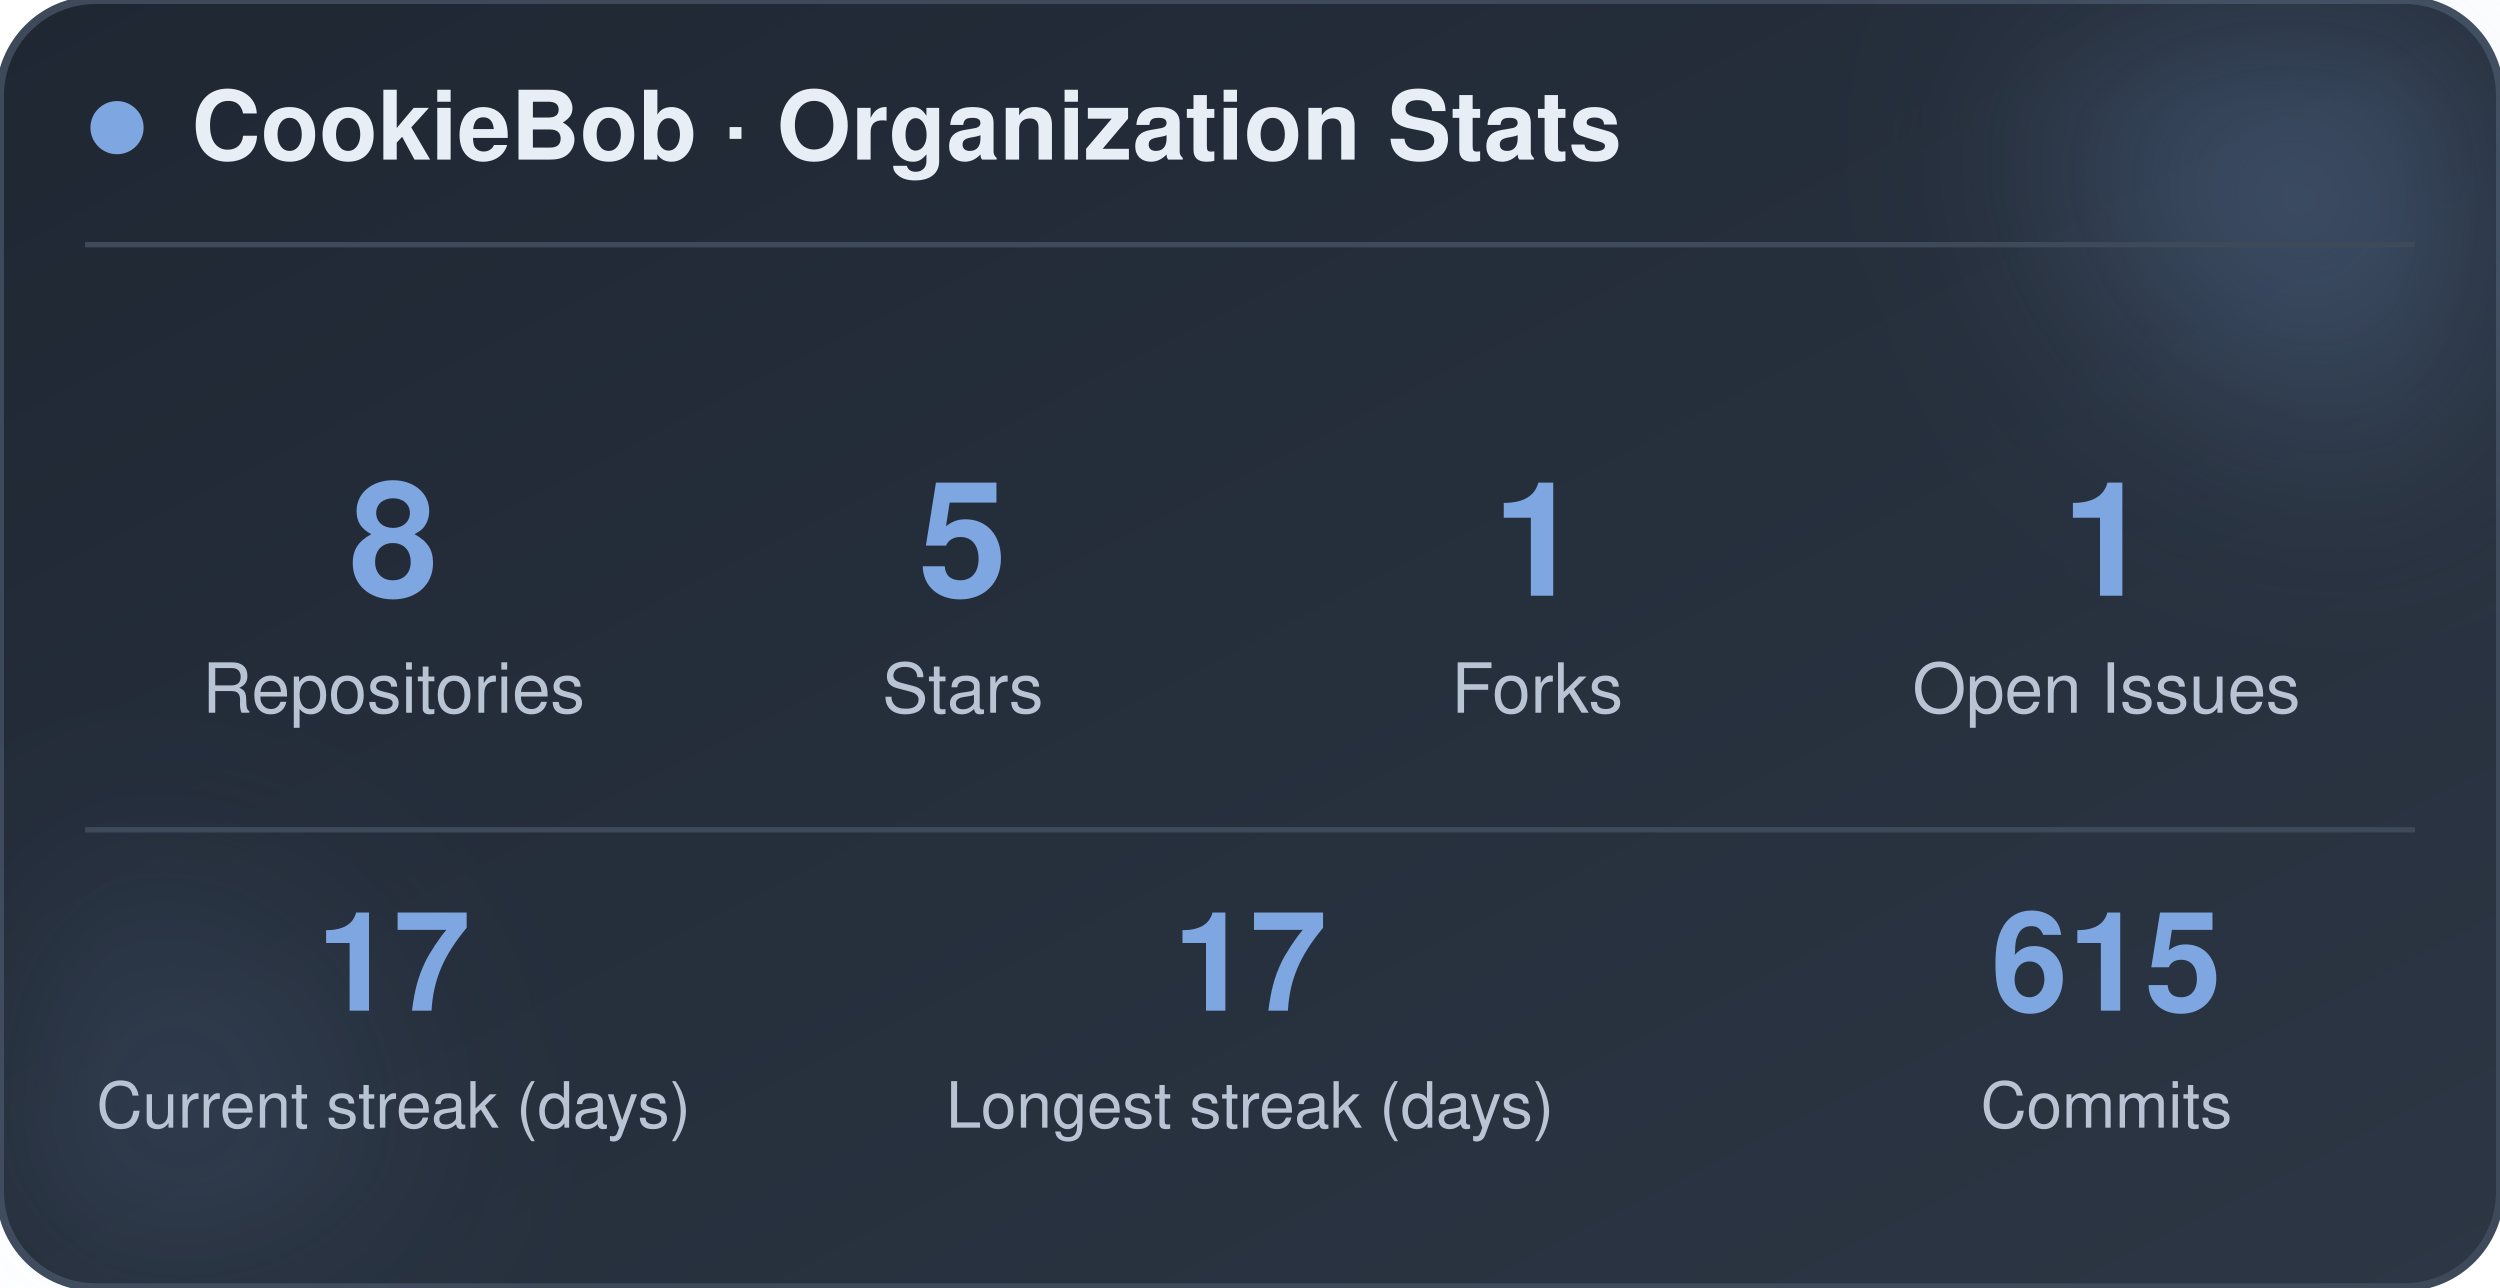
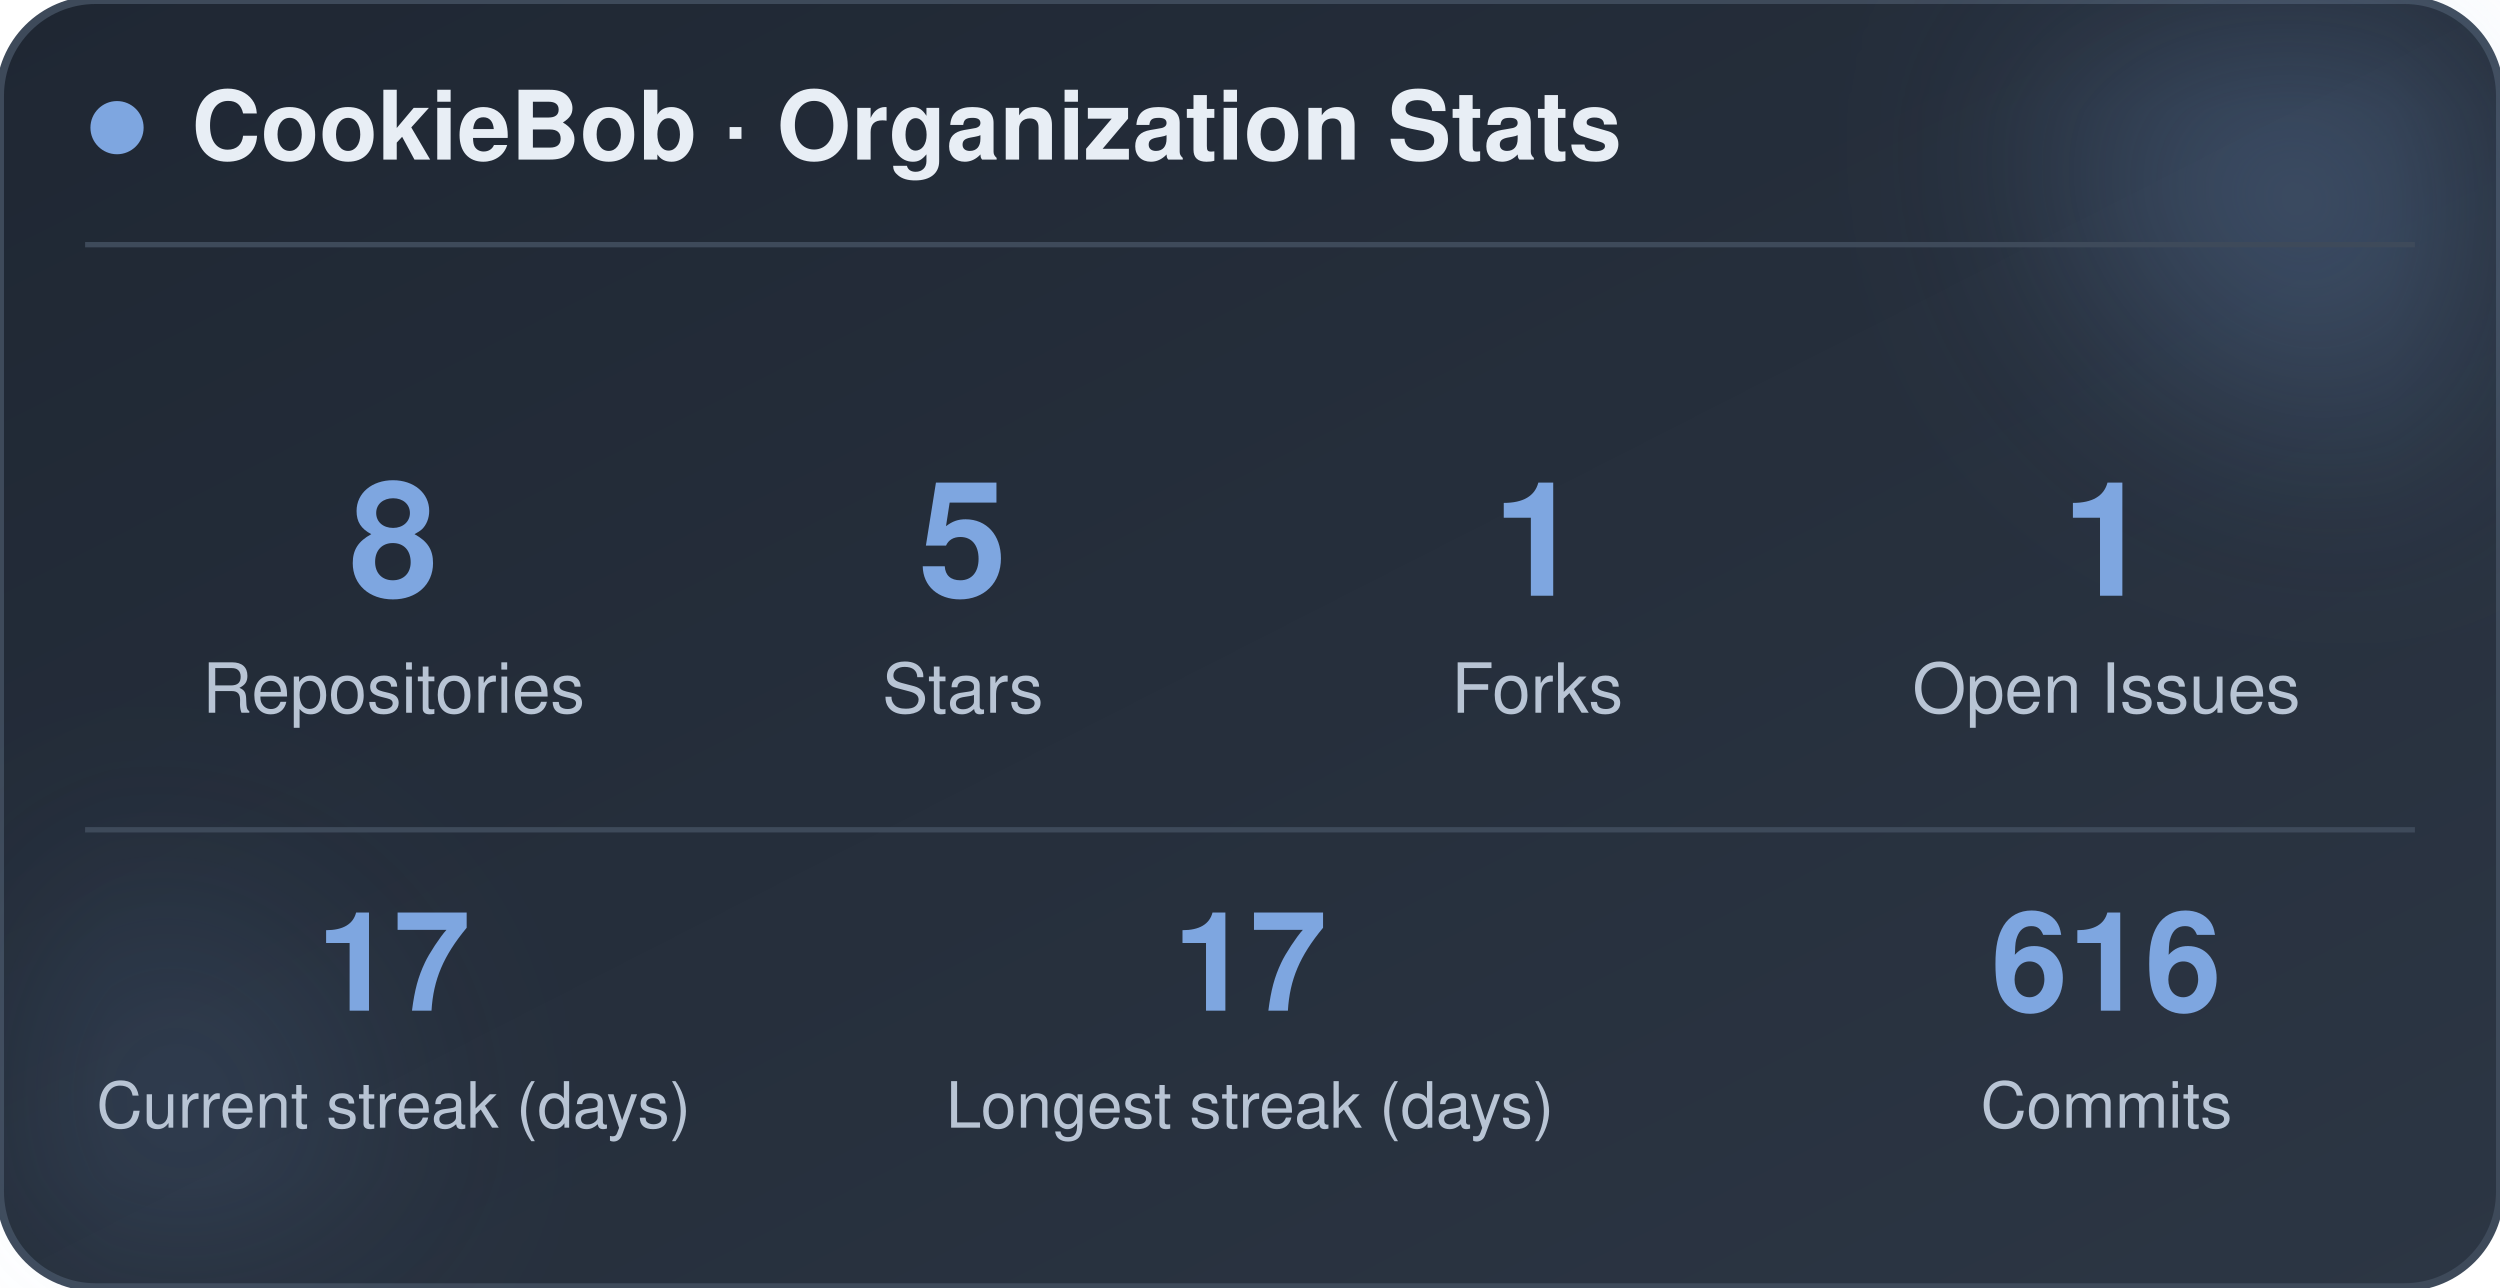
<svg xmlns="http://www.w3.org/2000/svg" width="470" height="242" viewBox="0 0 470 242" role="img" aria-label="CookieBob stats">
  <defs>
    <linearGradient id="bg" x1="0%" y1="0%" x2="100%" y2="100%">
      <stop offset="0%" stop-color="#1f2733" />
      <stop offset="100%" stop-color="#2c3644" />
    </linearGradient>
    <filter id="blur" x="-60%" y="-60%" width="220%" height="220%">
      <feGaussianBlur stdDeviation="22" />
    </filter>
  </defs>
  <rect x="0" y="0" width="470" height="242" rx="18" fill="url(#bg)" stroke="#3e4a5a" stroke-width="1.5" />
  <circle cx="444" cy="24" r="54" fill="#7ea6e0" opacity="0.26" filter="url(#blur)" />
  <circle cx="26" cy="212" r="42" fill="#7ea6e0" opacity="0.14" filter="url(#blur)" />
  <circle cx="22" cy="24" r="5" fill="#7ea6e0" />
  <text x="36" y="30" font-family="-apple-system, BlinkMacSystemFont, 'Segoe UI', Helvetica, Arial, sans-serif" font-size="18" font-weight="700" fill="#e8eef5">CookieBob · Organization Stats</text>
  <line x1="16" y1="46" x2="454" y2="46" stroke="#3e4a5a" stroke-width="1" />
  <text x="74" y="112" text-anchor="middle" font-family="-apple-system, BlinkMacSystemFont, 'Segoe UI', Helvetica, Arial, sans-serif" font-size="30" font-weight="800" fill="#7ea6e0">8</text>
  <text x="74" y="134" text-anchor="middle" font-family="-apple-system, BlinkMacSystemFont, 'Segoe UI', Helvetica, Arial, sans-serif" font-size="13" fill="#b8c4d4">Repositories</text>
  <text x="181" y="112" text-anchor="middle" font-family="-apple-system, BlinkMacSystemFont, 'Segoe UI', Helvetica, Arial, sans-serif" font-size="30" font-weight="800" fill="#7ea6e0">5</text>
  <text x="181" y="134" text-anchor="middle" font-family="-apple-system, BlinkMacSystemFont, 'Segoe UI', Helvetica, Arial, sans-serif" font-size="13" fill="#b8c4d4">Stars</text>
  <text x="289" y="112" text-anchor="middle" font-family="-apple-system, BlinkMacSystemFont, 'Segoe UI', Helvetica, Arial, sans-serif" font-size="30" font-weight="800" fill="#7ea6e0">1</text>
  <text x="289" y="134" text-anchor="middle" font-family="-apple-system, BlinkMacSystemFont, 'Segoe UI', Helvetica, Arial, sans-serif" font-size="13" fill="#b8c4d4">Forks</text>
  <text x="396" y="112" text-anchor="middle" font-family="-apple-system, BlinkMacSystemFont, 'Segoe UI', Helvetica, Arial, sans-serif" font-size="30" font-weight="800" fill="#7ea6e0">1</text>
  <text x="396" y="134" text-anchor="middle" font-family="-apple-system, BlinkMacSystemFont, 'Segoe UI', Helvetica, Arial, sans-serif" font-size="13" fill="#b8c4d4">Open Issues</text>
  <line x1="16" y1="156" x2="454" y2="156" stroke="#3e4a5a" stroke-width="1" />
  <text x="74" y="190" text-anchor="middle" font-family="-apple-system, BlinkMacSystemFont, 'Segoe UI', Helvetica, Arial, sans-serif" font-size="26" font-weight="800" fill="#7ea6e0">17</text>
  <text x="74" y="212" text-anchor="middle" font-family="-apple-system, BlinkMacSystemFont, 'Segoe UI', Helvetica, Arial, sans-serif" font-size="12" fill="#b8c4d4">Current streak (days)</text>
  <text x="235" y="190" text-anchor="middle" font-family="-apple-system, BlinkMacSystemFont, 'Segoe UI', Helvetica, Arial, sans-serif" font-size="26" font-weight="800" fill="#7ea6e0">17</text>
  <text x="235" y="212" text-anchor="middle" font-family="-apple-system, BlinkMacSystemFont, 'Segoe UI', Helvetica, Arial, sans-serif" font-size="12" fill="#b8c4d4">Longest streak (days)</text>
-   <text x="396" y="190" text-anchor="middle" font-family="-apple-system, BlinkMacSystemFont, 'Segoe UI', Helvetica, Arial, sans-serif" font-size="26" font-weight="800" fill="#7ea6e0">615</text>
+   <text x="396" y="190" text-anchor="middle" font-family="-apple-system, BlinkMacSystemFont, 'Segoe UI', Helvetica, Arial, sans-serif" font-size="26" font-weight="800" fill="#7ea6e0">616</text>
  <text x="396" y="212" text-anchor="middle" font-family="-apple-system, BlinkMacSystemFont, 'Segoe UI', Helvetica, Arial, sans-serif" font-size="12" fill="#b8c4d4">Commits</text>
</svg>
